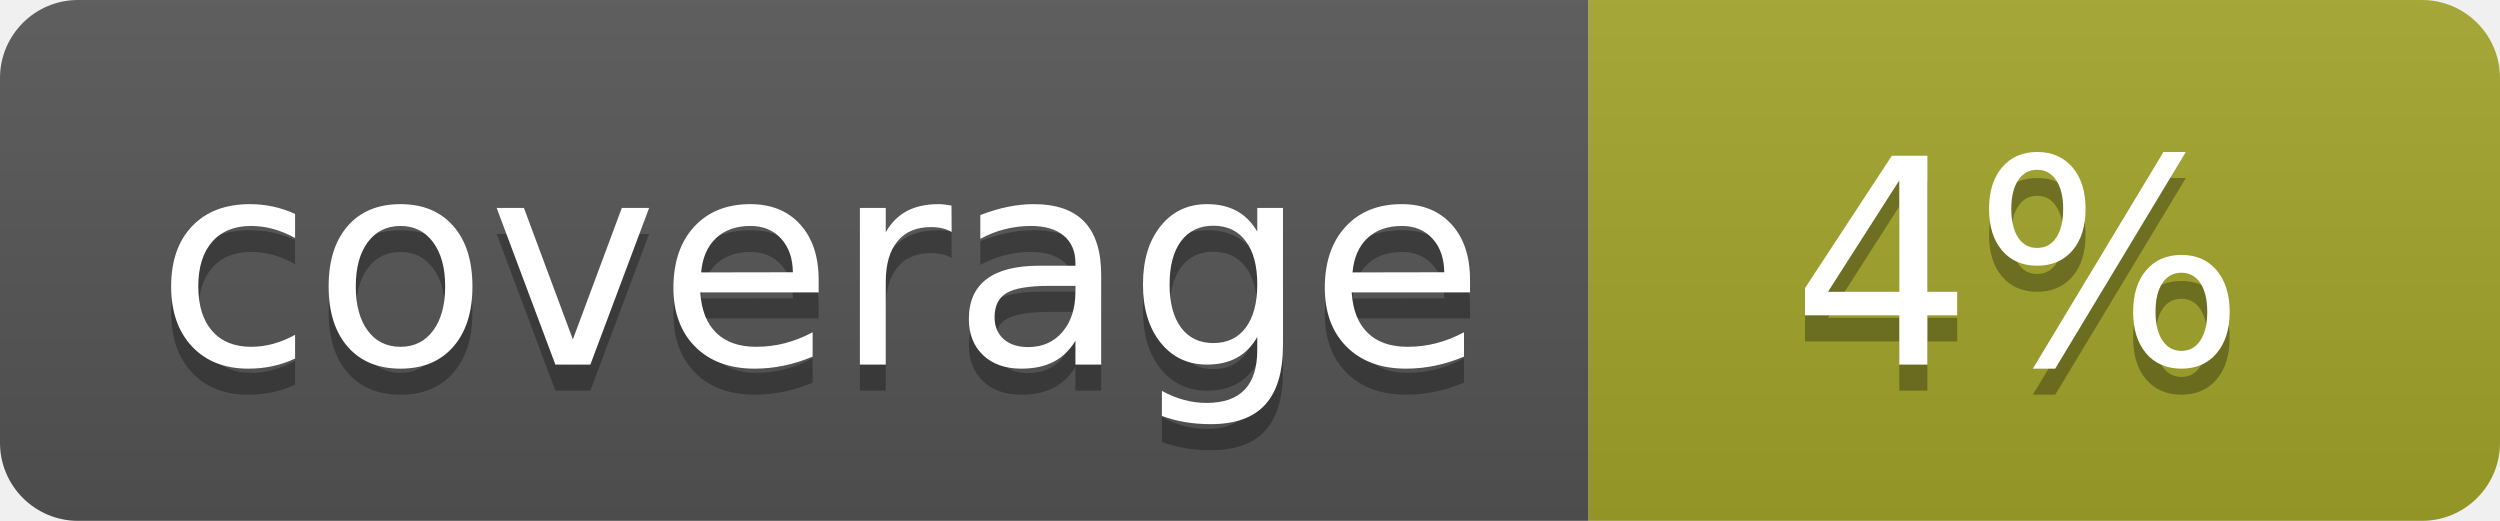
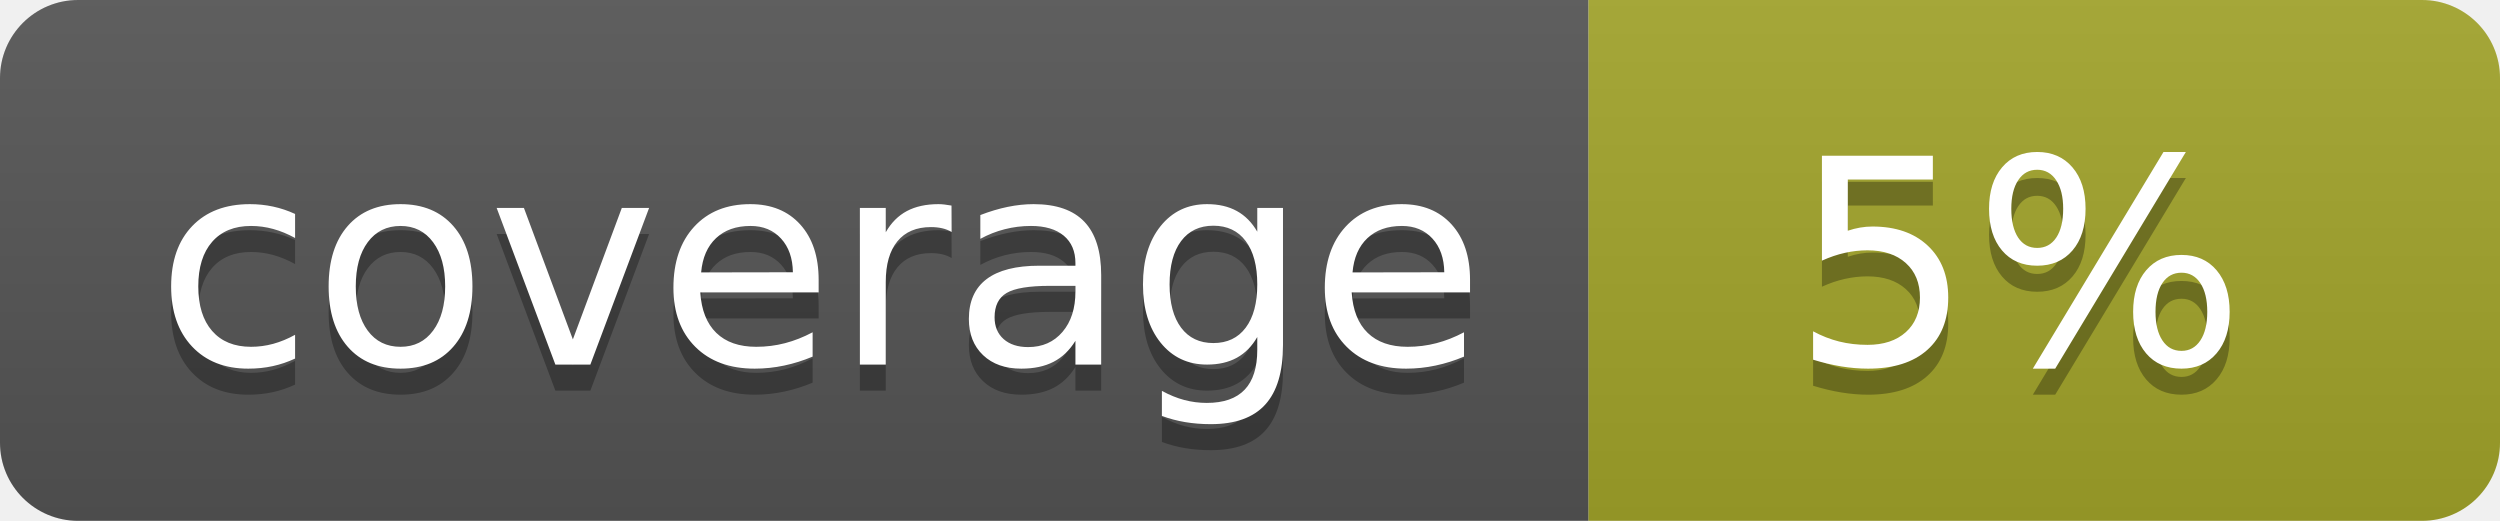
<svg xmlns="http://www.w3.org/2000/svg" width="96" height="20">
  <linearGradient id="b" x2="0" y2="100%">
    <stop offset="0" stop-color="#bbb" stop-opacity=".1" />
    <stop offset="1" stop-opacity=".1" />
  </linearGradient>
  <clipPath id="a">
    <rect width="96" height="20" rx="3" fill="#fff" />
  </clipPath>
  <g clip-path="url(#a)">
    <path fill="#555" d="M0 0h61v20H0z" />
    <path fill="#A3A52A" d="M61 0h35v20H61z" />
    <path fill="url(#b)" d="M0 0h96v20H0z" />
  </g>
  <g fill="#fff" text-anchor="middle" font-family="DejaVu Sans,Verdana,Geneva,sans-serif" font-size="110">
    <text x="315" y="150" fill="#010101" fill-opacity=".3" transform="scale(.1)" textLength="510">coverage</text>
    <text x="315" y="140" transform="scale(.1)" textLength="510">coverage</text>
-     <text x="775" y="150" fill="#010101" fill-opacity=".3" transform="scale(.1)" textLength="250">4%</text>
-     <text x="775" y="140" transform="scale(.1)" textLength="250">4%</text>
+     <text x="775" y="150" fill="#010101" fill-opacity=".3" transform="scale(.1)" textLength="250">5%</text>
+     <text x="775" y="140" transform="scale(.1)" textLength="250">5%</text>
  </g>
</svg>
